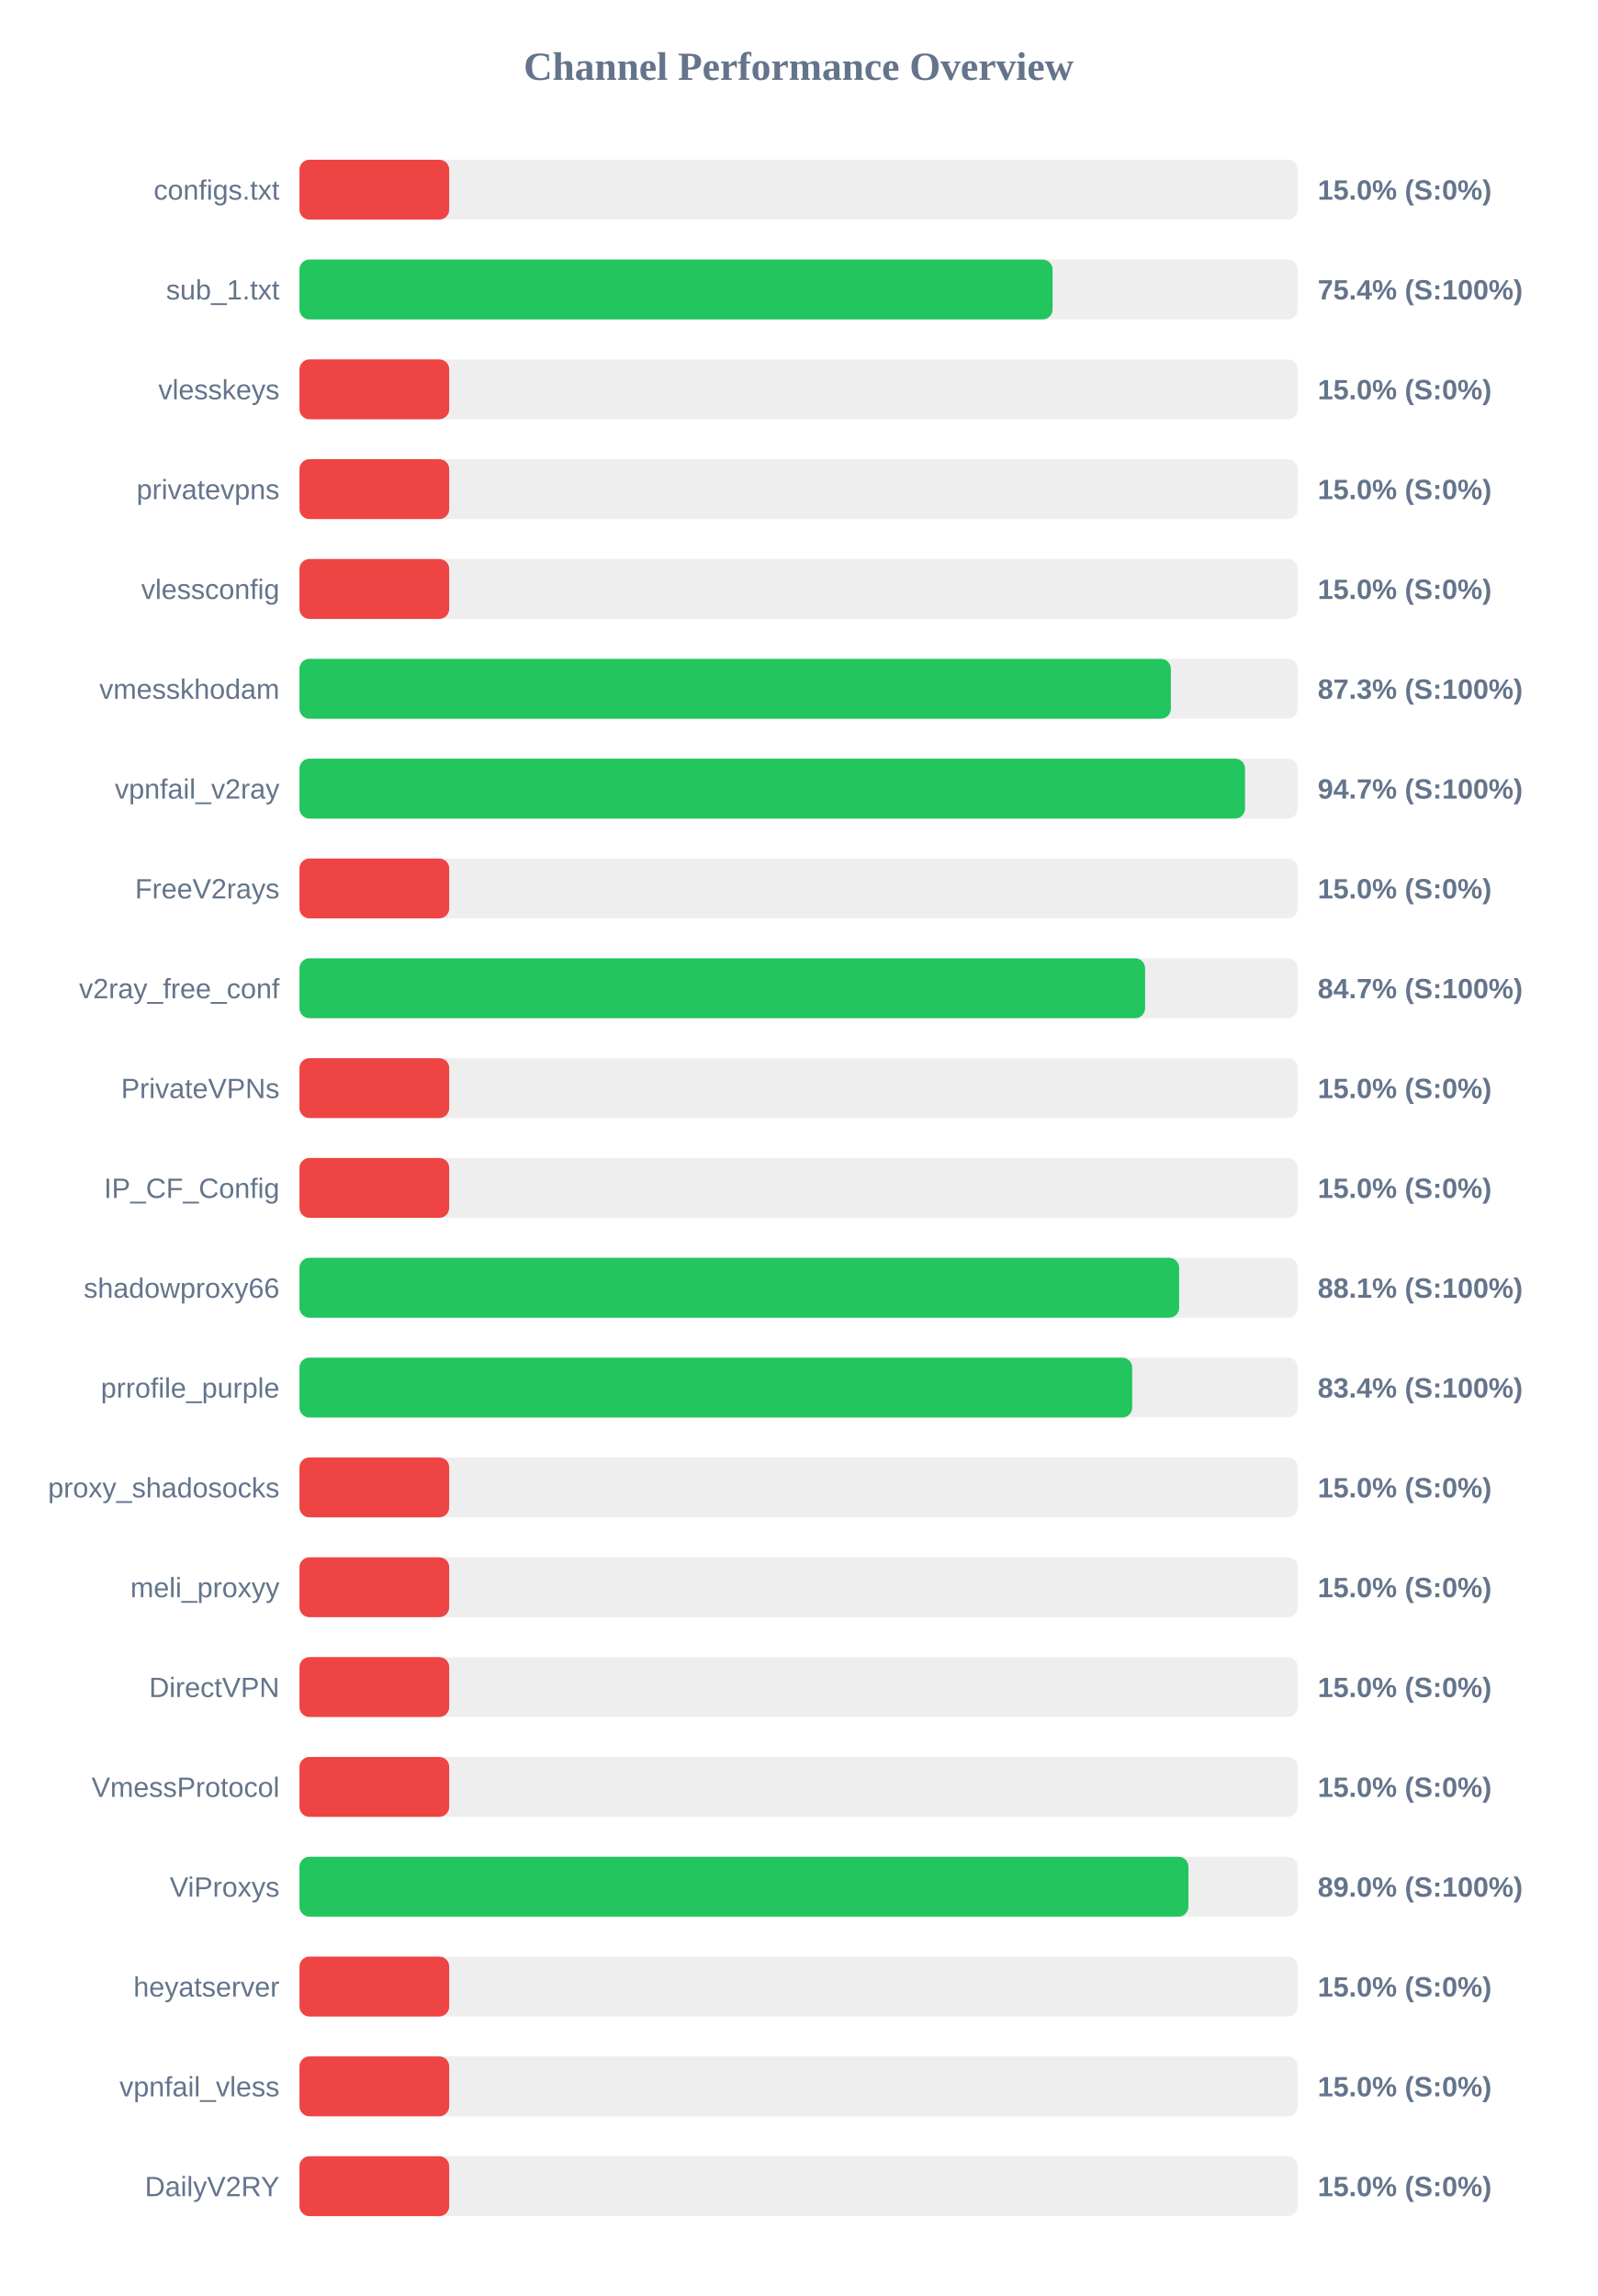
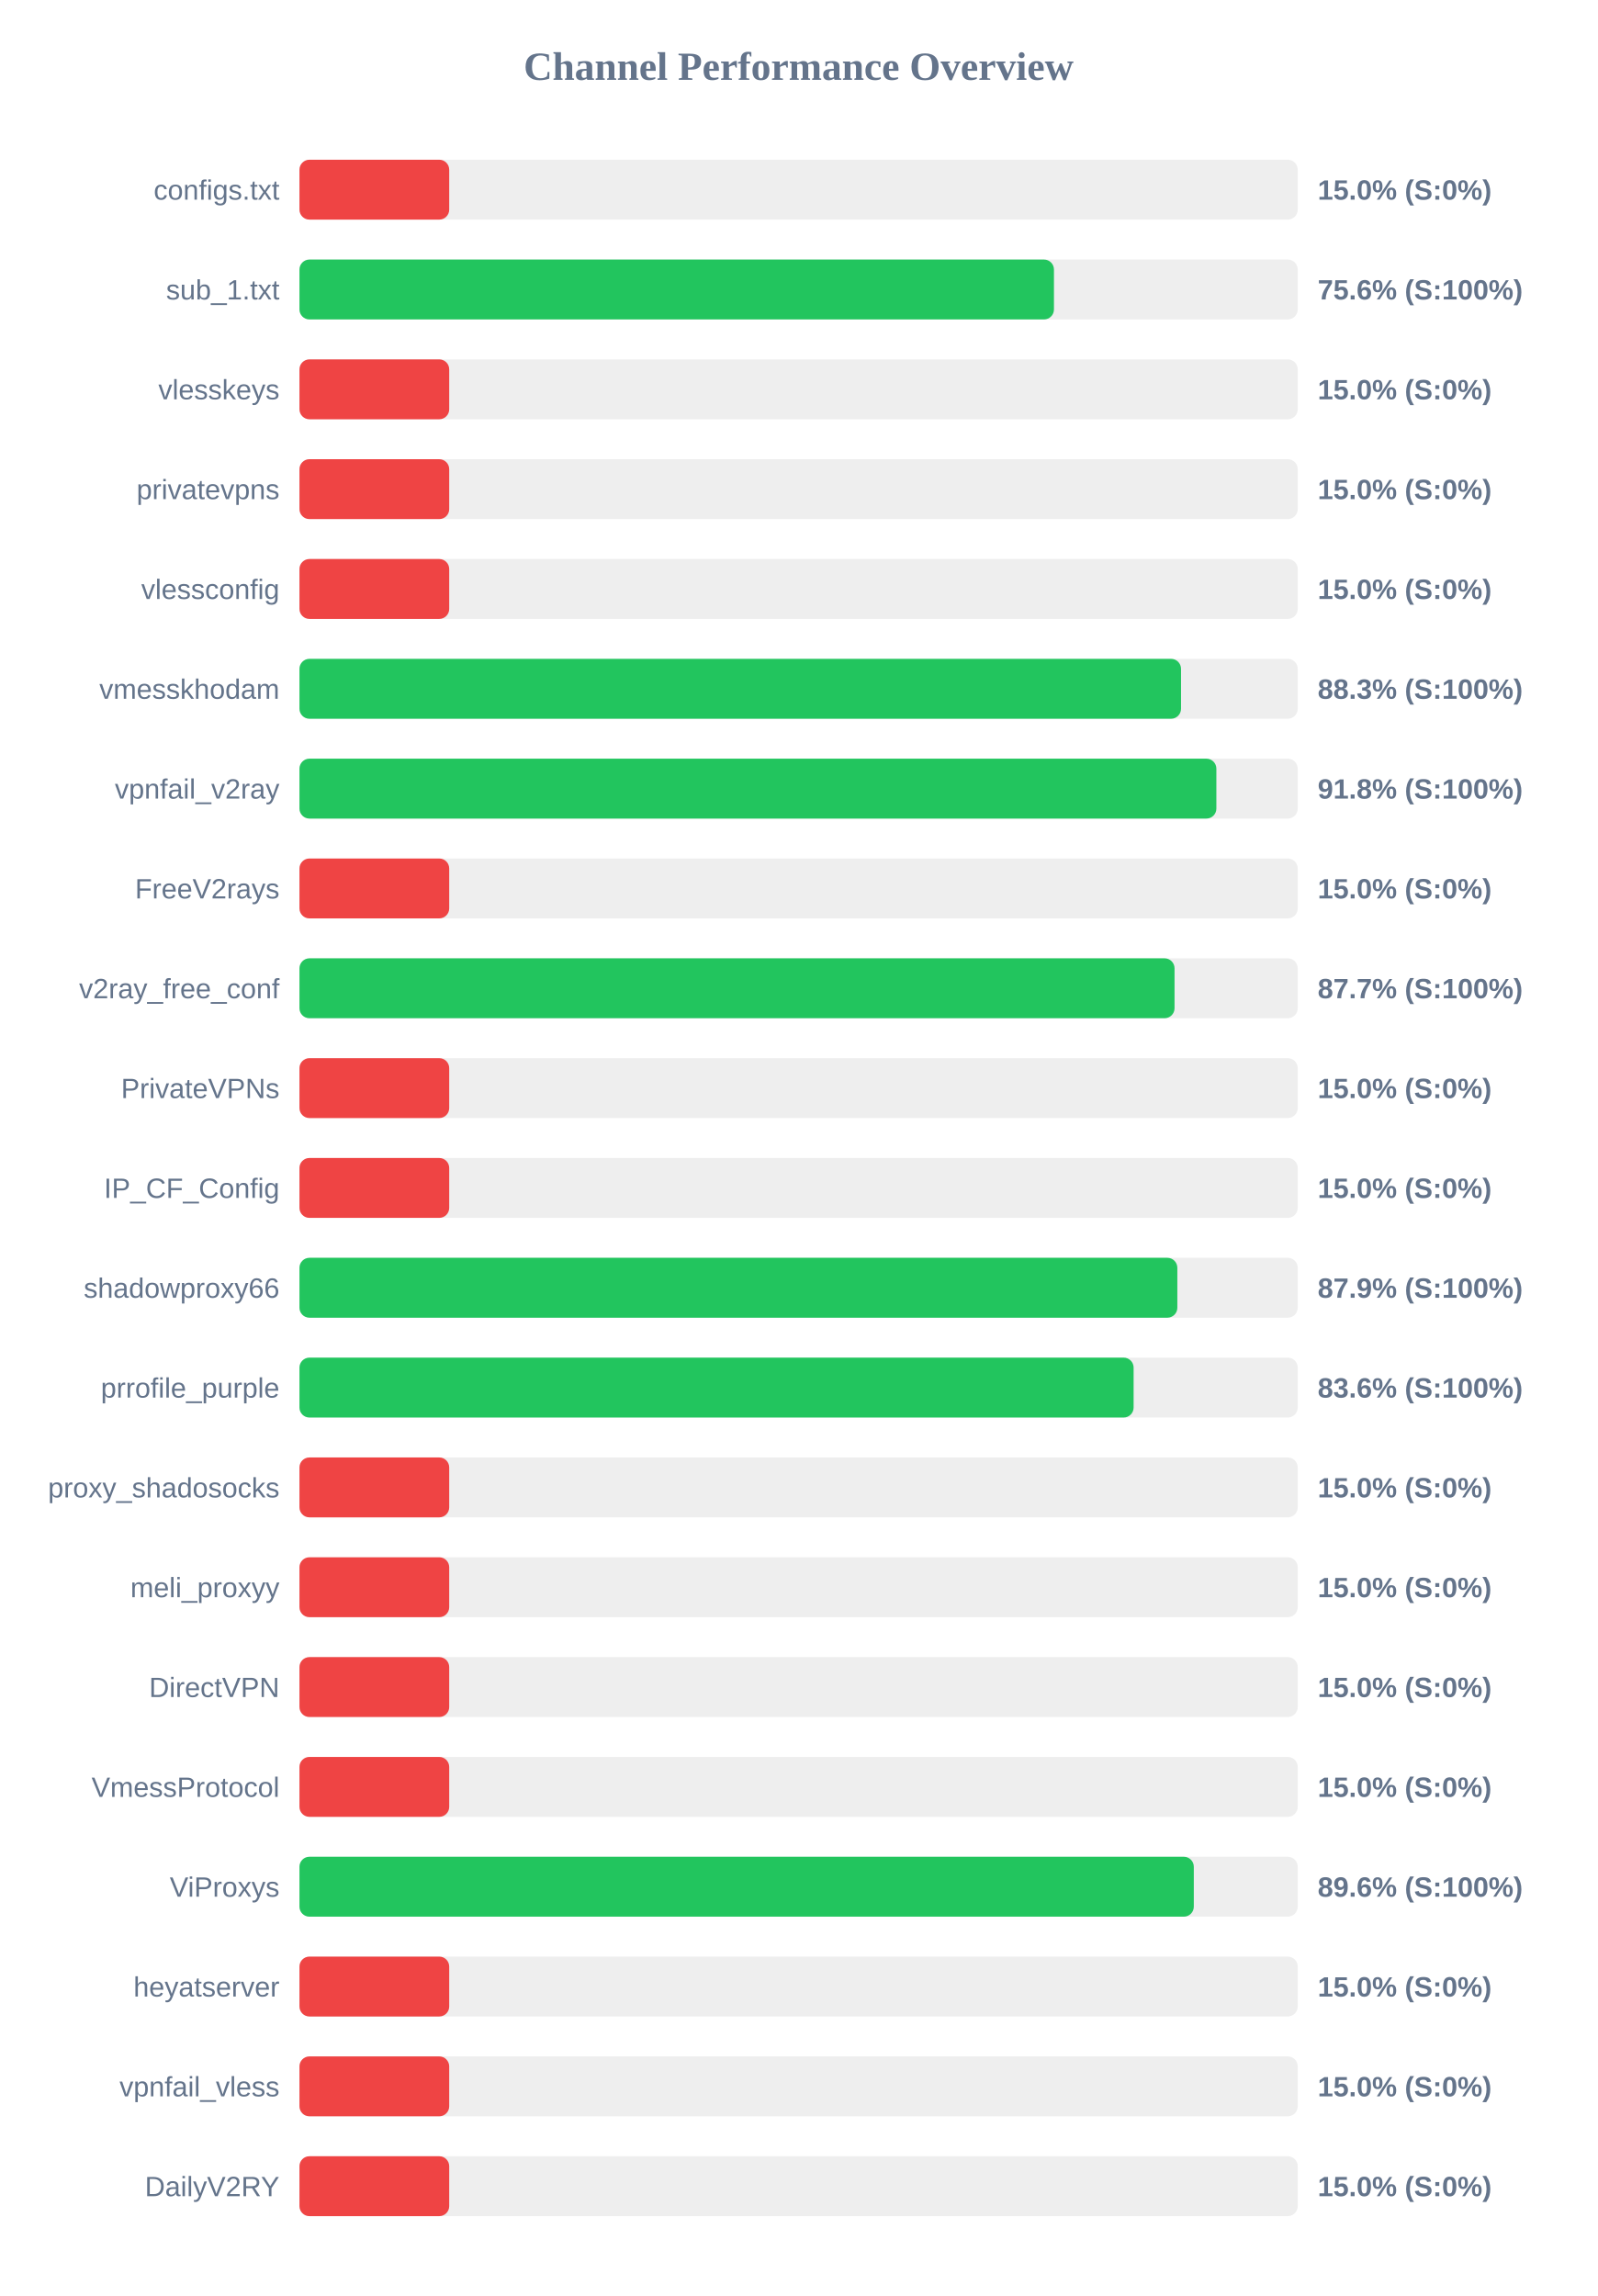
<svg xmlns="http://www.w3.org/2000/svg" width="800" height="1150" version="1.1">
  <style>
        .row { font: 14px Arial; fill: #64748b; }
        .score { font: bold 14px Arial; fill: #64748b; }
    </style>
  <text x="400" y="40" text-anchor="middle" font-size="20px" font-weight="bold" fill="#64748b">Channel Performance Overview</text>
  <rect x="150" y="80" width="500" height="30" fill="#eee" rx="5" />
  <rect x="150" y="80" width="75.0" height="30" fill="#ef4444" rx="5" />
  <text x="140" y="100" text-anchor="end" class="row">configs.txt</text>
  <text x="660" y="100" text-anchor="start" class="score">15.0% (S:0%)</text>
  <rect x="150" y="130" width="500" height="30" fill="#eee" rx="5" />
-   <rect x="150" y="130" width="377.2" height="30" fill="#22c55e" rx="5" />
+   <rect x="150" y="130" width="377.9" height="30" fill="#22c55e" rx="5" />
  <text x="140" y="150" text-anchor="end" class="row">sub_1.txt</text>
-   <text x="660" y="150" text-anchor="start" class="score">75.4% (S:100%)</text>
+   <text x="660" y="150" text-anchor="start" class="score">75.6% (S:100%)</text>
  <rect x="150" y="180" width="500" height="30" fill="#eee" rx="5" />
  <rect x="150" y="180" width="75.0" height="30" fill="#ef4444" rx="5" />
  <text x="140" y="200" text-anchor="end" class="row">vlesskeys</text>
  <text x="660" y="200" text-anchor="start" class="score">15.0% (S:0%)</text>
  <rect x="150" y="230" width="500" height="30" fill="#eee" rx="5" />
  <rect x="150" y="230" width="75.0" height="30" fill="#ef4444" rx="5" />
  <text x="140" y="250" text-anchor="end" class="row">privatevpns</text>
  <text x="660" y="250" text-anchor="start" class="score">15.0% (S:0%)</text>
  <rect x="150" y="280" width="500" height="30" fill="#eee" rx="5" />
  <rect x="150" y="280" width="75.0" height="30" fill="#ef4444" rx="5" />
  <text x="140" y="300" text-anchor="end" class="row">vlessconfig</text>
  <text x="660" y="300" text-anchor="start" class="score">15.0% (S:0%)</text>
  <rect x="150" y="330" width="500" height="30" fill="#eee" rx="5" />
-   <rect x="150" y="330" width="436.45" height="30" fill="#22c55e" rx="5" />
+   <rect x="150" y="330" width="441.55" height="30" fill="#22c55e" rx="5" />
  <text x="140" y="350" text-anchor="end" class="row">vmesskhodam</text>
-   <text x="660" y="350" text-anchor="start" class="score">87.3% (S:100%)</text>
+   <text x="660" y="350" text-anchor="start" class="score">88.3% (S:100%)</text>
  <rect x="150" y="380" width="500" height="30" fill="#eee" rx="5" />
-   <rect x="150" y="380" width="473.6" height="30" fill="#22c55e" rx="5" />
+   <rect x="150" y="380" width="459.25" height="30" fill="#22c55e" rx="5" />
  <text x="140" y="400" text-anchor="end" class="row">vpnfail_v2ray</text>
-   <text x="660" y="400" text-anchor="start" class="score">94.7% (S:100%)</text>
+   <text x="660" y="400" text-anchor="start" class="score">91.8% (S:100%)</text>
  <rect x="150" y="430" width="500" height="30" fill="#eee" rx="5" />
  <rect x="150" y="430" width="75.0" height="30" fill="#ef4444" rx="5" />
  <text x="140" y="450" text-anchor="end" class="row">FreeV2rays</text>
  <text x="660" y="450" text-anchor="start" class="score">15.0% (S:0%)</text>
  <rect x="150" y="480" width="500" height="30" fill="#eee" rx="5" />
-   <rect x="150" y="480" width="423.55" height="30" fill="#22c55e" rx="5" />
+   <rect x="150" y="480" width="438.3" height="30" fill="#22c55e" rx="5" />
  <text x="140" y="500" text-anchor="end" class="row">v2ray_free_conf</text>
-   <text x="660" y="500" text-anchor="start" class="score">84.7% (S:100%)</text>
+   <text x="660" y="500" text-anchor="start" class="score">87.7% (S:100%)</text>
  <rect x="150" y="530" width="500" height="30" fill="#eee" rx="5" />
  <rect x="150" y="530" width="75.0" height="30" fill="#ef4444" rx="5" />
  <text x="140" y="550" text-anchor="end" class="row">PrivateVPNs</text>
  <text x="660" y="550" text-anchor="start" class="score">15.0% (S:0%)</text>
  <rect x="150" y="580" width="500" height="30" fill="#eee" rx="5" />
  <rect x="150" y="580" width="75.0" height="30" fill="#ef4444" rx="5" />
  <text x="140" y="600" text-anchor="end" class="row">IP_CF_Config</text>
  <text x="660" y="600" text-anchor="start" class="score">15.0% (S:0%)</text>
  <rect x="150" y="630" width="500" height="30" fill="#eee" rx="5" />
-   <rect x="150" y="630" width="440.6" height="30" fill="#22c55e" rx="5" />
+   <rect x="150" y="630" width="439.7" height="30" fill="#22c55e" rx="5" />
  <text x="140" y="650" text-anchor="end" class="row">shadowproxy66</text>
-   <text x="660" y="650" text-anchor="start" class="score">88.1% (S:100%)</text>
+   <text x="660" y="650" text-anchor="start" class="score">87.9% (S:100%)</text>
  <rect x="150" y="680" width="500" height="30" fill="#eee" rx="5" />
-   <rect x="150" y="680" width="417.1" height="30" fill="#22c55e" rx="5" />
+   <rect x="150" y="680" width="417.8" height="30" fill="#22c55e" rx="5" />
  <text x="140" y="700" text-anchor="end" class="row">prrofile_purple</text>
-   <text x="660" y="700" text-anchor="start" class="score">83.4% (S:100%)</text>
+   <text x="660" y="700" text-anchor="start" class="score">83.6% (S:100%)</text>
  <rect x="150" y="730" width="500" height="30" fill="#eee" rx="5" />
  <rect x="150" y="730" width="75.0" height="30" fill="#ef4444" rx="5" />
  <text x="140" y="750" text-anchor="end" class="row">proxy_shadosocks</text>
  <text x="660" y="750" text-anchor="start" class="score">15.0% (S:0%)</text>
  <rect x="150" y="780" width="500" height="30" fill="#eee" rx="5" />
  <rect x="150" y="780" width="75.0" height="30" fill="#ef4444" rx="5" />
  <text x="140" y="800" text-anchor="end" class="row">meli_proxyy</text>
  <text x="660" y="800" text-anchor="start" class="score">15.0% (S:0%)</text>
  <rect x="150" y="830" width="500" height="30" fill="#eee" rx="5" />
  <rect x="150" y="830" width="75.0" height="30" fill="#ef4444" rx="5" />
  <text x="140" y="850" text-anchor="end" class="row">DirectVPN</text>
  <text x="660" y="850" text-anchor="start" class="score">15.0% (S:0%)</text>
  <rect x="150" y="880" width="500" height="30" fill="#eee" rx="5" />
  <rect x="150" y="880" width="75.0" height="30" fill="#ef4444" rx="5" />
  <text x="140" y="900" text-anchor="end" class="row">VmessProtocol</text>
  <text x="660" y="900" text-anchor="start" class="score">15.0% (S:0%)</text>
  <rect x="150" y="930" width="500" height="30" fill="#eee" rx="5" />
-   <rect x="150" y="930" width="445.25" height="30" fill="#22c55e" rx="5" />
+   <rect x="150" y="930" width="447.95" height="30" fill="#22c55e" rx="5" />
  <text x="140" y="950" text-anchor="end" class="row">ViProxys</text>
-   <text x="660" y="950" text-anchor="start" class="score">89.0% (S:100%)</text>
+   <text x="660" y="950" text-anchor="start" class="score">89.6% (S:100%)</text>
  <rect x="150" y="980" width="500" height="30" fill="#eee" rx="5" />
  <rect x="150" y="980" width="75.0" height="30" fill="#ef4444" rx="5" />
  <text x="140" y="1000" text-anchor="end" class="row">heyatserver</text>
  <text x="660" y="1000" text-anchor="start" class="score">15.0% (S:0%)</text>
  <rect x="150" y="1030" width="500" height="30" fill="#eee" rx="5" />
  <rect x="150" y="1030" width="75.0" height="30" fill="#ef4444" rx="5" />
  <text x="140" y="1050" text-anchor="end" class="row">vpnfail_vless</text>
  <text x="660" y="1050" text-anchor="start" class="score">15.0% (S:0%)</text>
  <rect x="150" y="1080" width="500" height="30" fill="#eee" rx="5" />
  <rect x="150" y="1080" width="75.0" height="30" fill="#ef4444" rx="5" />
  <text x="140" y="1100" text-anchor="end" class="row">DailyV2RY</text>
  <text x="660" y="1100" text-anchor="start" class="score">15.0% (S:0%)</text>
</svg>
